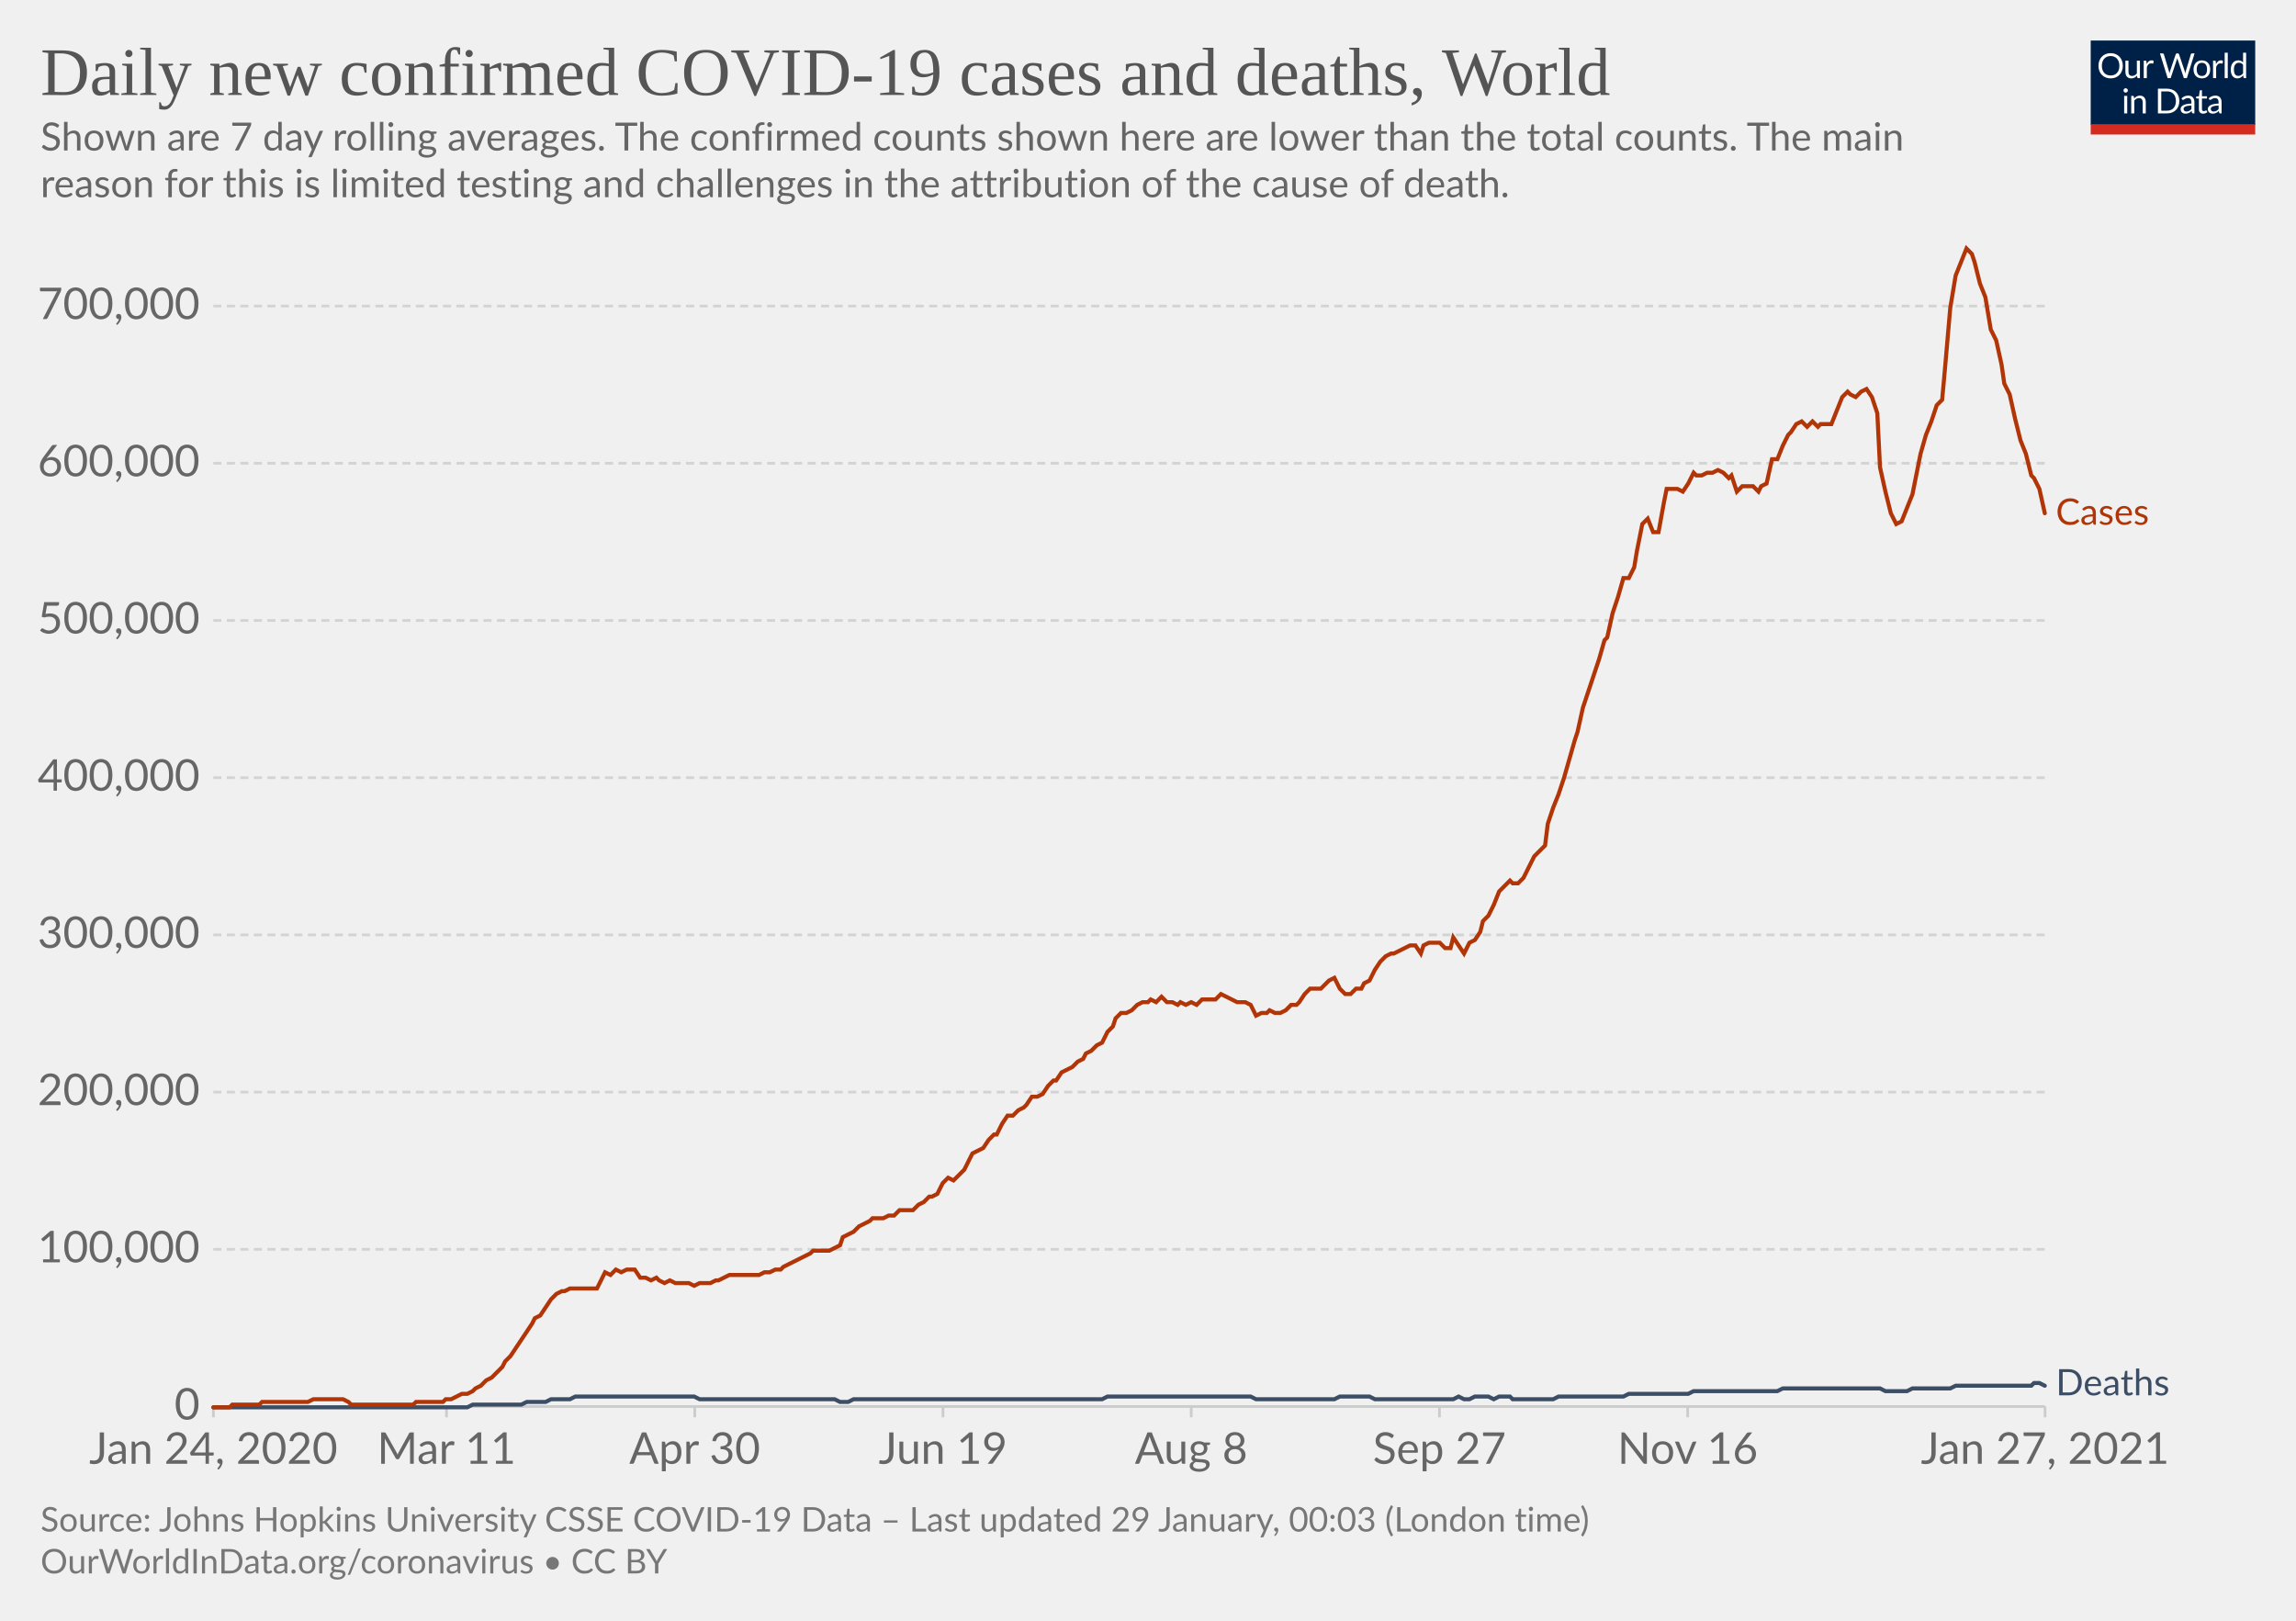
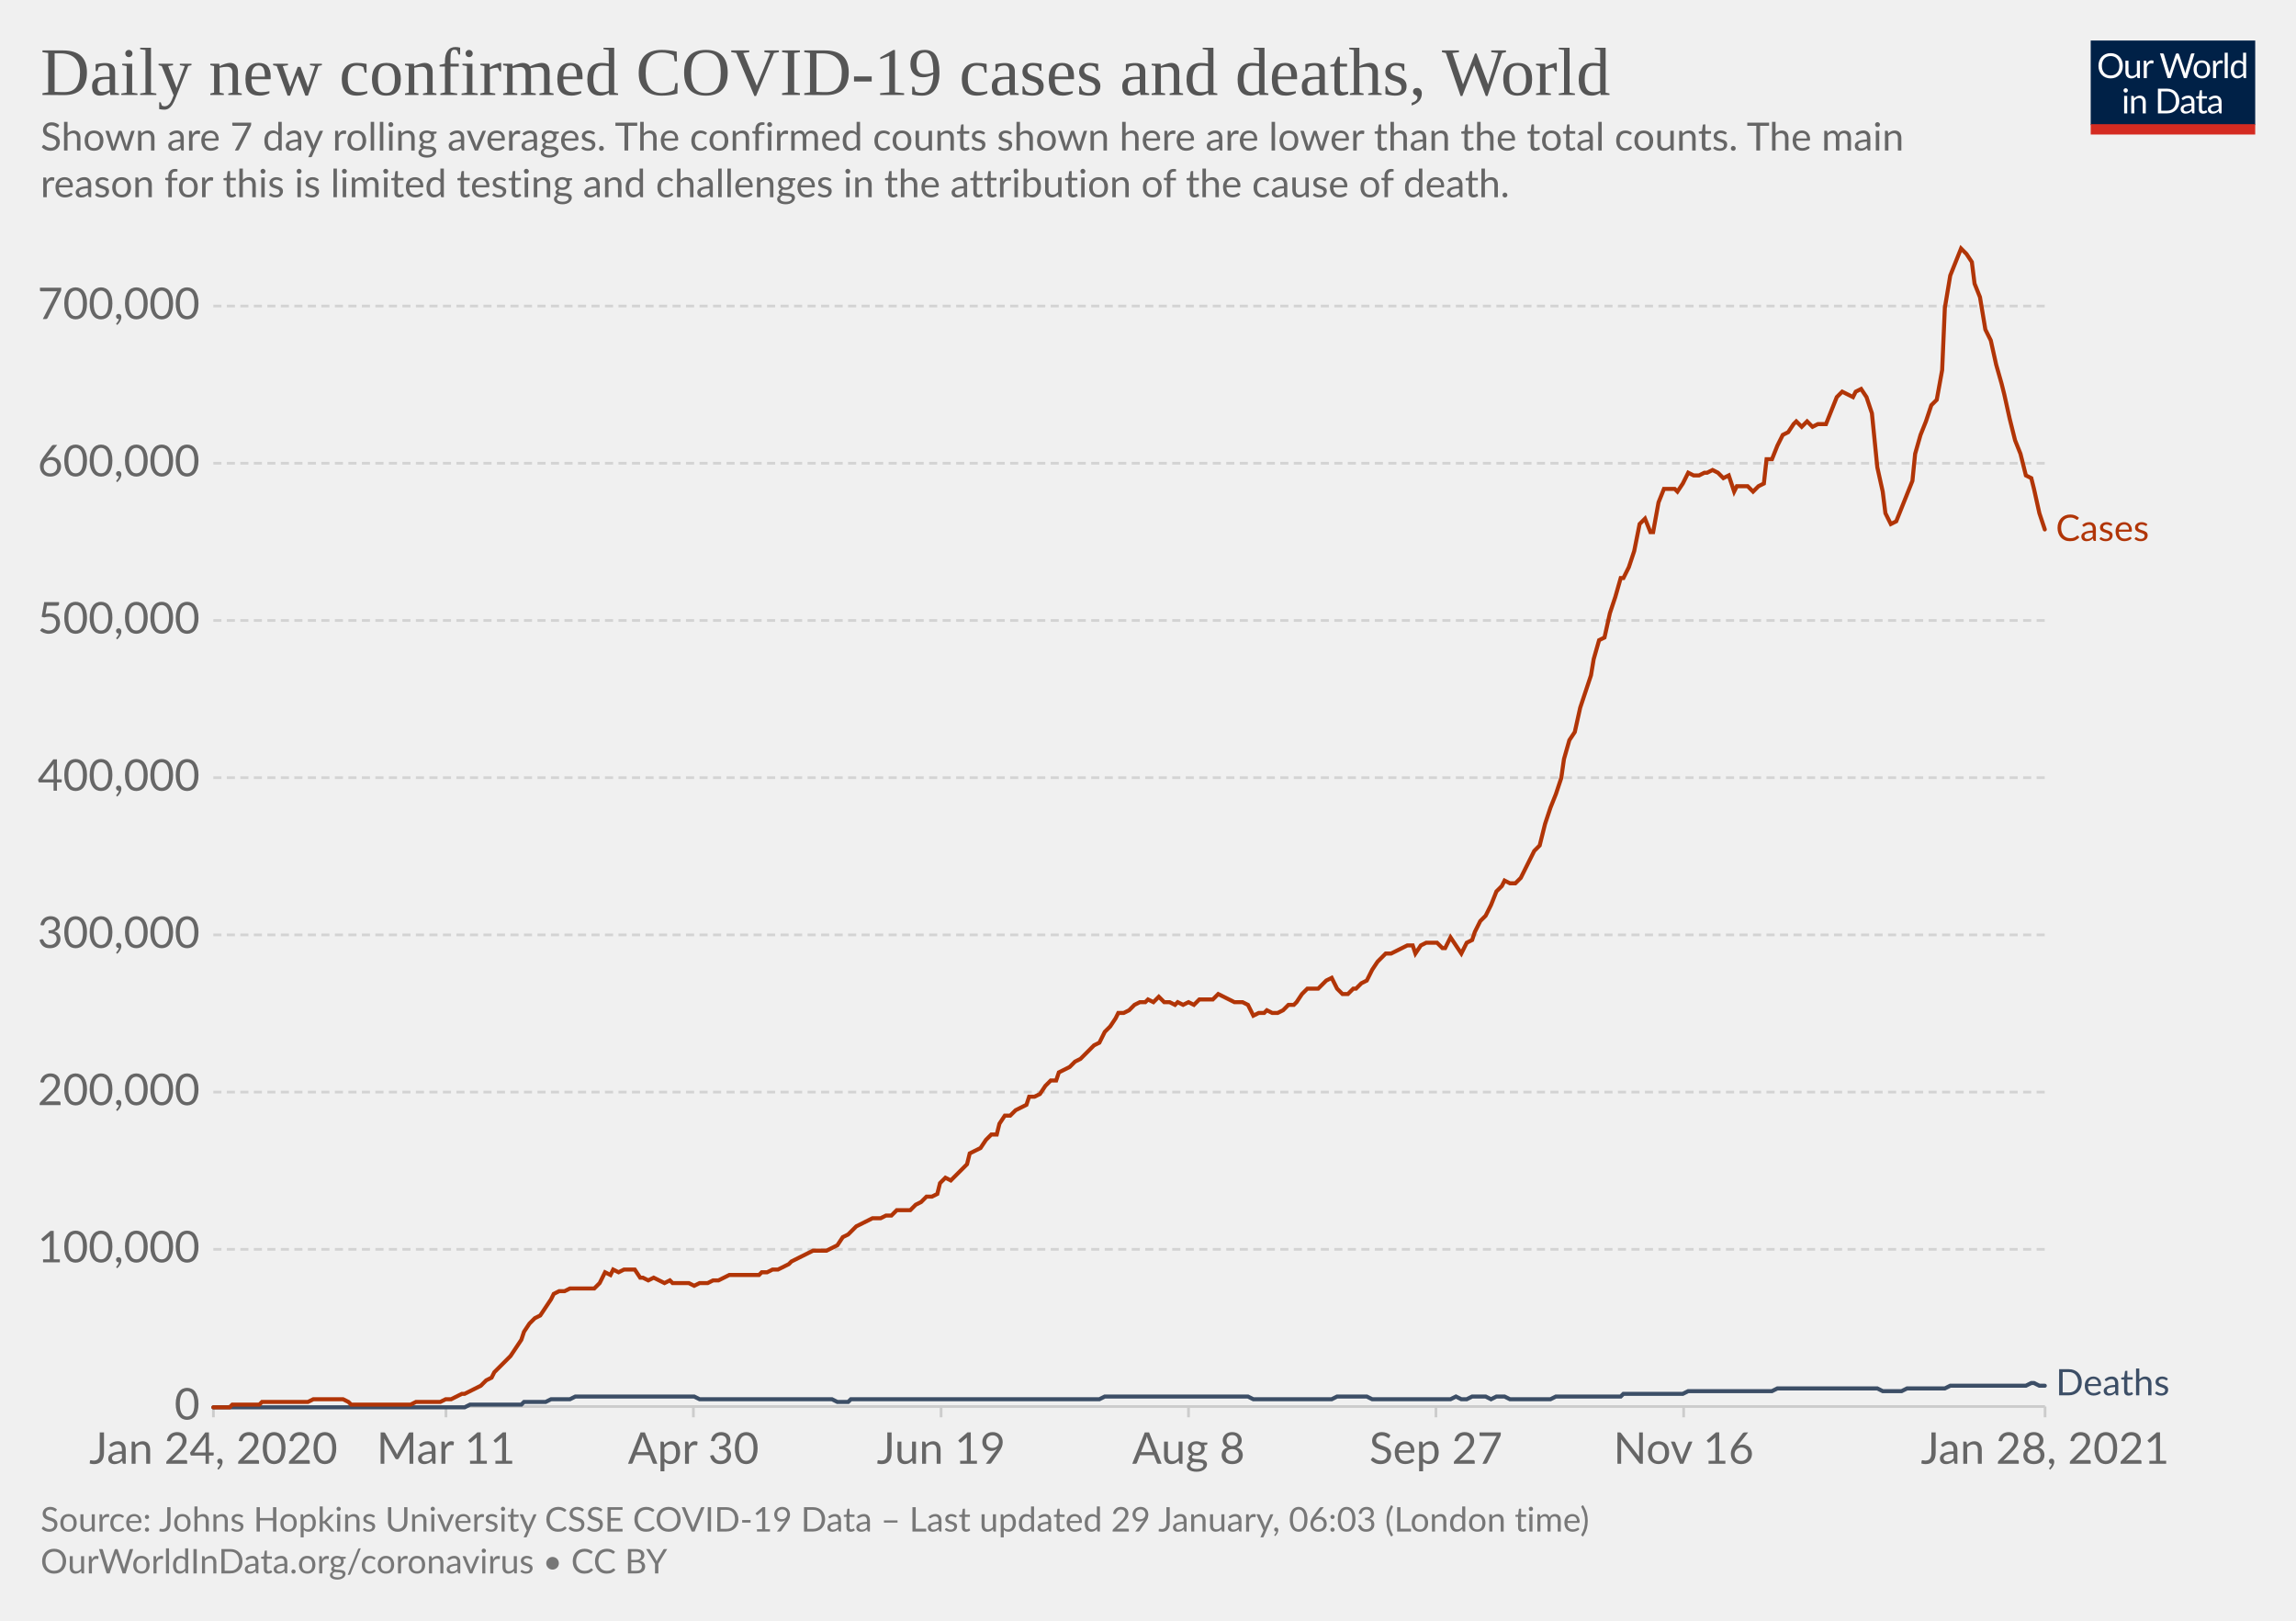
<svg xmlns="http://www.w3.org/2000/svg" version="1.1" style="background-color:#fff;-webkit-font-smoothing:antialiased" width="850" height="600" viewBox="0 0 850 600" font-family="Lato,'Helvetica Neue',Helvetica,Arial,sans-serif" font-size="18" text-rendering="optimizeLegibility">
  <g class="HeaderView">
    <g transform="matrix(.29 0 0 .29 774 15)">
      <svg width="210" height="120" viewBox="0 0 210 120" fill="none">
        <g clip-path="url(#clip0)">
          <path d="M0 0h210v107.89H0V0z" fill="#002147" />
          <path d="M40.98 32.25c0 2.36-.38 4.53-1.12 6.51a14.26 14.26 0 01-8.1 8.4c-1.9.78-4.02 1.17-6.34 1.17a16.6 16.6 0 01-6.33-1.17 14.31 14.31 0 01-8.08-8.4 18.29 18.29 0 01-1.12-6.51c0-2.36.38-4.53 1.12-6.5.75-1.97 1.8-3.67 3.17-5.1a14.32 14.32 0 014.9-3.34c1.92-.8 4.03-1.19 6.34-1.19 2.32 0 4.43.4 6.34 1.19 1.92.8 3.56 1.9 4.93 3.34a14.87 14.87 0 013.17 5.1 18.1 18.1 0 011.12 6.5zm-4.38 0c0-1.94-.26-3.68-.8-5.22a10.91 10.91 0 00-2.24-3.89 9.68 9.68 0 00-3.52-2.46 11.95 11.95 0 00-4.62-.86c-1.68 0-3.21.28-4.6.86a9.88 9.88 0 00-3.54 2.46 10.91 10.91 0 00-2.24 3.9c-.53 1.53-.8 3.27-.8 5.2 0 1.94.27 3.68.8 5.22a11.17 11.17 0 002.24 3.9 10.01 10.01 0 003.55 2.44c1.38.56 2.9.83 4.6.83s3.24-.27 4.61-.83a9.8 9.8 0 003.52-2.44 11.17 11.17 0 002.25-3.9c.53-1.54.8-3.28.8-5.21zm26.22-6.54V48H60.5c-.56 0-.9-.27-1.05-.81l-.31-2.4a12.45 12.45 0 01-3.26 2.6c-1.2.64-2.58.96-4.13.96-1.22 0-2.3-.2-3.24-.6a6.52 6.52 0 01-2.33-1.7 7.37 7.37 0 01-1.43-2.67c-.3-1.04-.46-2.2-.46-3.45V25.7h3.91v14.22c0 1.68.38 2.99 1.15 3.91.77.93 1.96 1.39 3.54 1.39 1.16 0 2.24-.27 3.23-.82a10.42 10.42 0 002.8-2.28V25.7h3.91zm8.61 4.47a9.94 9.94 0 012.6-3.56 5.64 5.64 0 013.76-1.3c.47 0 .92.05 1.34.15.44.1.83.27 1.17.49l-.3 2.92c-.09.37-.3.55-.66.55-.2 0-.5-.04-.9-.13a6.21 6.21 0 00-3.24.18 4.23 4.23 0 00-1.47.92c-.42.4-.81.9-1.17 1.5-.33.58-.64 1.26-.92 2.02V48H67.7V25.71h2.25c.42 0 .72.08.88.25.16.16.27.44.33.83l.26 3.39zm61.16-13.7L122.75 48h-3.82l-7.99-24.05a21.95 21.95 0 01-.42-1.58 38.36 38.36 0 01-.44 1.58L102.05 48h-3.83L88.4 16.47h3.54c.38 0 .7.1.95.29.26.2.43.43.5.73l6.52 21.9.28 1.28.29 1.46.3-1.46.38-1.27 7.41-21.91c.1-.25.26-.48.51-.69.27-.22.58-.33.95-.33h1.23c.38 0 .69.1.92.29a1.77 1.77 0 01.53.73l7.4 21.9a28.4 28.4 0 01.68 2.62 29.52 29.52 0 01.52-2.61l6.54-21.91a1.31 1.31 0 01.48-.7c.27-.21.58-.32.95-.32h3.32zm9.35 8.88c1.63 0 3.1.27 4.4.82a9.43 9.43 0 015.46 5.94c.5 1.4.74 2.98.74 4.73 0 1.76-.25 3.34-.74 4.75a9.43 9.43 0 01-5.46 5.92c-1.3.52-2.77.79-4.4.79-1.64 0-3.12-.27-4.44-.8a9.42 9.42 0 01-3.35-2.3c-.92-1-1.63-2.2-2.13-3.61-.49-1.41-.73-3-.73-4.75s.24-3.33.73-4.73c.5-1.43 1.2-2.64 2.13-3.63a9.4 9.4 0 013.35-2.31c1.32-.55 2.8-.82 4.44-.82zm0 19.89c2.2 0 3.84-.73 4.93-2.2 1.08-1.48 1.63-3.54 1.63-6.18 0-2.66-.55-4.72-1.63-6.2-1.09-1.49-2.73-2.23-4.93-2.23-1.12 0-2.09.2-2.93.57a5.71 5.71 0 00-2.06 1.65 7.5 7.5 0 00-1.24 2.67c-.26 1.04-.4 2.22-.4 3.54 0 2.64.55 4.7 1.64 6.18 1.1 1.47 2.76 2.2 4.99 2.2zm17.97-15.07a9.94 9.94 0 012.6-3.56 5.64 5.64 0 013.76-1.3c.47 0 .91.05 1.34.15.44.1.83.27 1.16.49l-.28 2.92c-.09.37-.31.55-.66.55-.2 0-.5-.04-.9-.13a6.2 6.2 0 00-3.24.18 4.23 4.23 0 00-1.47.92c-.43.4-.82.9-1.17 1.5a13.1 13.1 0 00-.92 2.02V48h-3.94V25.71h2.24c.43 0 .72.08.88.25.17.16.28.44.33.83l.27 3.39zm15.04-14.59V48h-3.92V15.6h3.92zm19.55 15.43a6.22 6.22 0 00-2.38-2.05 6.7 6.7 0 00-2.86-.6c-2.07 0-3.66.75-4.77 2.23-1.12 1.48-1.68 3.6-1.68 6.33 0 1.46.13 2.7.38 3.74a7.29 7.29 0 001.1 2.56 4.35 4.35 0 001.78 1.45c.7.3 1.5.46 2.4.46 1.29 0 2.41-.3 3.36-.88a9.6 9.6 0 002.67-2.49V31.02zm3.91-15.43V48h-2.33c-.56 0-.9-.27-1.06-.81l-.35-2.71a12.13 12.13 0 01-3.25 2.77 8.28 8.28 0 01-4.23 1.06 7.31 7.31 0 01-6.14-2.9c-.73-.96-1.3-2.15-1.69-3.57a18.35 18.35 0 01.07-9.48 11.29 11.29 0 011.89-3.7 8.7 8.7 0 017.06-3.34 7.96 7.96 0 016.12 2.62V15.59h3.91zM46.61 70.71V93H42.7V70.71h3.91zm.84-7c0 .39-.08.75-.24 1.09a2.81 2.81 0 01-1.52 1.47 2.67 2.67 0 01-2.16 0 2.9 2.9 0 01-1.45-1.47 2.67 2.67 0 010-2.16c.15-.35.35-.65.6-.9.25-.27.53-.47.85-.62a2.67 2.67 0 012.16 0c.35.15.65.35.9.62.27.25.47.55.62.9.16.34.24.7.24 1.08zm7.97 10.24c.49-.54 1-1.04 1.54-1.48a9.85 9.85 0 013.66-1.84 8.96 8.96 0 015.43.35c.94.4 1.72.97 2.33 1.71a7.36 7.36 0 011.43 2.67c.32 1.04.49 2.19.49 3.45V93h-3.94V78.81c0-1.69-.4-3-1.17-3.92-.76-.93-1.93-1.4-3.5-1.4a6.6 6.6 0 00-3.25.83c-1 .56-1.92 1.31-2.77 2.27V93h-3.94V70.71h2.35c.56 0 .9.28 1.04.82l.3 2.42zm57.7 3.3c0 2.36-.37 4.5-1.11 6.44a14.3 14.3 0 01-3.17 4.98 14.1 14.1 0 01-4.93 3.2c-1.9.76-4.02 1.13-6.33 1.13H85.8V61.47h11.77c2.31 0 4.42.39 6.33 1.15a13.8 13.8 0 018.1 8.18 17.75 17.75 0 011.12 6.45zm-4.37 0c0-1.94-.26-3.67-.8-5.2a10.94 10.94 0 00-2.23-3.87 9.57 9.57 0 00-3.53-2.42 12.23 12.23 0 00-4.61-.83h-7.5v24.62h7.5c1.7 0 3.24-.28 4.61-.84a9.7 9.7 0 003.53-2.4 10.94 10.94 0 002.24-3.87c.53-1.53.8-3.26.8-5.2zm19.8 5.72c-1.8.06-3.34.2-4.62.44-1.26.22-2.3.51-3.1.88-.8.36-1.37.8-1.74 1.3-.35.5-.53 1.05-.53 1.67 0 .58.1 1.1.3 1.52a3 3 0 00.76 1.05c.34.27.73.46 1.17.6a6.13 6.13 0 001.45.17 7.28 7.28 0 003.5-.81 11.95 11.95 0 002.82-2.2v-4.62zm-12.65-9.11a12.73 12.73 0 013.98-2.66c1.43-.59 3-.88 4.73-.88 1.25 0 2.36.2 3.33.61a6.81 6.81 0 013.94 4.38c.33 1.04.5 2.19.5 3.43V93h-1.74a1.8 1.8 0 01-.88-.18c-.2-.13-.36-.38-.48-.74l-.44-2.12-1.72 1.46a9.48 9.48 0 01-3.74 1.7c-.69.15-1.46.23-2.3.23-.87 0-1.69-.12-2.45-.35a5.34 5.34 0 01-3.34-2.93 6.64 6.64 0 01-.49-2.64c0-.88.25-1.72.73-2.53a6.33 6.33 0 012.35-2.17c1.09-.63 2.5-1.15 4.25-1.54 1.75-.41 3.89-.65 6.42-.7v-1.75c0-1.73-.37-3.03-1.12-3.91-.75-.9-1.84-1.34-3.28-1.34-.97 0-1.78.12-2.44.37-.64.23-1.2.5-1.7.81l-1.23.82c-.33.23-.67.35-1 .35-.27 0-.5-.07-.69-.2a2.1 2.1 0 01-.48-.53l-.7-1.25zm27.67 19.5c-1.76 0-3.12-.5-4.07-1.48-.94-.98-1.41-2.4-1.41-4.25V74h-2.68a.9.9 0 01-.6-.2c-.16-.14-.24-.36-.24-.66v-1.56l3.65-.46.9-6.89a.9.9 0 01.29-.52.88.88 0 01.62-.22H142v7.67h6.44V74H142v13.38c0 .94.22 1.63.68 2.09.45.45 1.04.68 1.76.68a3.21 3.21 0 001.85-.53l.55-.35c.16-.12.3-.18.41-.18.2 0 .4.13.55.38l1.15 1.87a7.45 7.45 0 01-2.44 1.5 8.53 8.53 0 01-2.95.52zm19.68-10.4c-1.8.07-3.34.21-4.62.45-1.26.22-2.3.51-3.1.88-.8.36-1.37.8-1.74 1.3-.35.5-.53 1.05-.53 1.67 0 .58.1 1.1.3 1.52a2.9 2.9 0 00.76 1.05c.34.27.73.46 1.17.6a6.13 6.13 0 001.45.17 7.3 7.3 0 003.5-.81 12.04 12.04 0 002.82-2.2v-4.62zm-12.65-9.1a12.72 12.72 0 013.99-2.66c1.42-.59 3-.88 4.72-.88 1.25 0 2.36.2 3.33.61a6.81 6.81 0 013.94 4.38c.33 1.04.5 2.19.5 3.43V93h-1.74a1.8 1.8 0 01-.88-.18c-.2-.13-.36-.38-.48-.74l-.44-2.12-1.72 1.46a9.48 9.48 0 01-3.74 1.7c-.69.15-1.46.23-2.3.23-.87 0-1.69-.12-2.45-.35a5.33 5.33 0 01-3.34-2.93 6.62 6.62 0 01-.49-2.64c0-.88.25-1.72.73-2.53a6.33 6.33 0 012.35-2.17c1.09-.63 2.5-1.15 4.25-1.54a31.2 31.2 0 016.42-.7v-1.75c0-1.73-.37-3.03-1.12-3.91-.75-.9-1.84-1.34-3.28-1.34-.97 0-1.78.12-2.44.37-.64.23-1.2.5-1.7.81l-1.22.82c-.34.23-.68.35-1.02.35-.26 0-.49-.07-.68-.2a1.88 1.88 0 01-.48-.53l-.7-1.25zM40.98 32.25c0 2.36-.38 4.53-1.12 6.51a14.26 14.26 0 01-8.1 8.4c-1.9.78-4.02 1.17-6.34 1.17a16.6 16.6 0 01-6.33-1.17 14.31 14.31 0 01-8.08-8.4 18.29 18.29 0 01-1.12-6.51c0-2.36.38-4.53 1.12-6.5.75-1.97 1.8-3.67 3.17-5.1a14.32 14.32 0 014.9-3.34c1.92-.8 4.03-1.19 6.34-1.19 2.32 0 4.43.4 6.34 1.19 1.92.8 3.56 1.9 4.93 3.34a14.87 14.87 0 013.17 5.1 18.1 18.1 0 011.12 6.5zm-4.38 0c0-1.94-.26-3.68-.8-5.22a10.91 10.91 0 00-2.24-3.89 9.68 9.68 0 00-3.52-2.46 11.95 11.95 0 00-4.62-.86c-1.68 0-3.21.28-4.6.86a9.88 9.88 0 00-3.54 2.46 10.91 10.91 0 00-2.24 3.9c-.53 1.53-.8 3.27-.8 5.2 0 1.94.27 3.68.8 5.22a11.17 11.17 0 002.24 3.9 10.01 10.01 0 003.55 2.44c1.38.56 2.9.83 4.6.83s3.24-.27 4.61-.83a9.8 9.8 0 003.52-2.44 11.17 11.17 0 002.25-3.9c.53-1.54.8-3.28.8-5.21zm26.22-6.54V48H60.5c-.56 0-.9-.27-1.05-.81l-.31-2.4a12.45 12.45 0 01-3.26 2.6c-1.2.64-2.58.96-4.13.96-1.22 0-2.3-.2-3.24-.6a6.52 6.52 0 01-2.33-1.7 7.37 7.37 0 01-1.43-2.67c-.3-1.04-.46-2.2-.46-3.45V25.7h3.91v14.22c0 1.68.38 2.99 1.15 3.91.77.93 1.96 1.39 3.54 1.39 1.16 0 2.24-.27 3.23-.82a10.42 10.42 0 002.8-2.28V25.7h3.91zm8.61 4.47a9.94 9.94 0 012.6-3.56 5.64 5.64 0 013.76-1.3c.47 0 .92.05 1.34.15.44.1.83.27 1.17.49l-.3 2.92c-.09.37-.3.55-.66.55-.2 0-.5-.04-.9-.13a6.21 6.21 0 00-3.24.18 4.23 4.23 0 00-1.47.92c-.42.4-.81.9-1.17 1.5-.33.58-.64 1.26-.92 2.02V48H67.7V25.71h2.25c.42 0 .72.08.88.25.16.16.27.44.33.83l.26 3.39zm61.16-13.7L122.75 48h-3.82l-7.99-24.05a21.95 21.95 0 01-.42-1.58 38.36 38.36 0 01-.44 1.58L102.05 48h-3.83L88.4 16.47h3.54c.38 0 .7.1.95.29.26.2.43.43.5.73l6.52 21.9.28 1.28.29 1.46.3-1.46.38-1.27 7.41-21.91c.1-.25.26-.48.51-.69.27-.22.58-.33.95-.33h1.23c.38 0 .69.1.92.29a1.77 1.77 0 01.53.73l7.4 21.9a28.4 28.4 0 01.68 2.62 29.52 29.52 0 01.52-2.61l6.54-21.91a1.31 1.31 0 01.48-.7c.27-.21.58-.32.95-.32h3.32zm9.35 8.88c1.63 0 3.1.27 4.4.82a9.43 9.43 0 015.46 5.94c.5 1.4.74 2.98.74 4.73 0 1.76-.25 3.34-.74 4.75a9.43 9.43 0 01-5.46 5.92c-1.3.52-2.77.79-4.4.79-1.64 0-3.12-.27-4.44-.8a9.42 9.42 0 01-3.35-2.3c-.92-1-1.63-2.2-2.13-3.61-.49-1.41-.73-3-.73-4.75s.24-3.33.73-4.73c.5-1.43 1.2-2.64 2.13-3.63a9.4 9.4 0 013.35-2.31c1.32-.55 2.8-.82 4.44-.82zm0 19.89c2.2 0 3.84-.73 4.93-2.2 1.08-1.48 1.63-3.54 1.63-6.18 0-2.66-.55-4.72-1.63-6.2-1.09-1.49-2.73-2.23-4.93-2.23-1.12 0-2.09.2-2.93.57a5.71 5.71 0 00-2.06 1.65 7.5 7.5 0 00-1.24 2.67c-.26 1.04-.4 2.22-.4 3.54 0 2.64.55 4.7 1.64 6.18 1.1 1.47 2.76 2.2 4.99 2.2zm17.97-15.07a9.94 9.94 0 012.6-3.56 5.64 5.64 0 013.76-1.3c.47 0 .91.05 1.34.15.44.1.83.27 1.16.49l-.28 2.92c-.09.37-.31.55-.66.55-.2 0-.5-.04-.9-.13a6.2 6.2 0 00-3.24.18 4.23 4.23 0 00-1.47.92c-.43.4-.82.9-1.17 1.5a13.1 13.1 0 00-.92 2.02V48h-3.94V25.71h2.24c.43 0 .72.08.88.25.17.16.28.44.33.83l.27 3.39zm15.04-14.59V48h-3.92V15.6h3.92zm19.55 15.43a6.22 6.22 0 00-2.38-2.05 6.7 6.7 0 00-2.86-.6c-2.07 0-3.66.75-4.77 2.23-1.12 1.48-1.68 3.6-1.68 6.33 0 1.46.13 2.7.38 3.74a7.29 7.29 0 001.1 2.56 4.35 4.35 0 001.78 1.45c.7.3 1.5.46 2.4.46 1.29 0 2.41-.3 3.36-.88a9.6 9.6 0 002.67-2.49V31.02zm3.91-15.43V48h-2.33c-.56 0-.9-.27-1.06-.81l-.35-2.71a12.13 12.13 0 01-3.25 2.77 8.28 8.28 0 01-4.23 1.06 7.31 7.31 0 01-6.14-2.9c-.73-.96-1.3-2.15-1.69-3.57a18.35 18.35 0 01.07-9.48 11.29 11.29 0 011.89-3.7 8.7 8.7 0 017.06-3.34 7.96 7.96 0 016.12 2.62V15.59h3.91zM46.61 70.71V93H42.7V70.71h3.91zm.84-7c0 .39-.08.75-.24 1.09a2.81 2.81 0 01-1.52 1.47 2.67 2.67 0 01-2.16 0 2.9 2.9 0 01-1.45-1.47 2.67 2.67 0 010-2.16c.15-.35.35-.65.6-.9.25-.27.53-.47.85-.62a2.67 2.67 0 012.16 0c.35.15.65.35.9.62.27.25.47.55.62.9.16.34.24.7.24 1.08zm7.97 10.24c.49-.54 1-1.04 1.54-1.48a9.85 9.85 0 013.66-1.84 8.96 8.96 0 015.43.35c.94.4 1.72.97 2.33 1.71a7.36 7.36 0 011.43 2.67c.32 1.04.49 2.19.49 3.45V93h-3.94V78.81c0-1.69-.4-3-1.17-3.92-.76-.93-1.93-1.4-3.5-1.4a6.6 6.6 0 00-3.25.83c-1 .56-1.92 1.31-2.77 2.27V93h-3.94V70.71h2.35c.56 0 .9.28 1.04.82l.3 2.42zm57.7 3.3c0 2.36-.37 4.5-1.11 6.44a14.3 14.3 0 01-3.17 4.98 14.1 14.1 0 01-4.93 3.2c-1.9.76-4.02 1.13-6.33 1.13H85.8V61.47h11.77c2.31 0 4.42.39 6.33 1.15a13.8 13.8 0 018.1 8.18 17.75 17.75 0 011.12 6.45zm-4.37 0c0-1.94-.26-3.67-.8-5.2a10.94 10.94 0 00-2.23-3.87 9.57 9.57 0 00-3.53-2.42 12.23 12.23 0 00-4.61-.83h-7.5v24.62h7.5c1.7 0 3.24-.28 4.61-.84a9.7 9.7 0 003.53-2.4 10.94 10.94 0 002.24-3.87c.53-1.53.8-3.26.8-5.2zm19.8 5.72c-1.8.06-3.34.2-4.62.44-1.26.22-2.3.51-3.1.88-.8.36-1.37.8-1.74 1.3-.35.5-.53 1.05-.53 1.67 0 .58.1 1.1.3 1.52a3 3 0 00.76 1.05c.34.27.73.46 1.17.6a6.13 6.13 0 001.45.17 7.28 7.28 0 003.5-.81 11.95 11.95 0 002.82-2.2v-4.62zm-12.65-9.11a12.73 12.73 0 013.98-2.66c1.43-.59 3-.88 4.73-.88 1.25 0 2.36.2 3.33.61a6.81 6.81 0 013.94 4.38c.33 1.04.5 2.19.5 3.43V93h-1.74a1.8 1.8 0 01-.88-.18c-.2-.13-.36-.38-.48-.74l-.44-2.12-1.72 1.46a9.48 9.48 0 01-3.74 1.7c-.69.15-1.46.23-2.3.23-.87 0-1.69-.12-2.45-.35a5.34 5.34 0 01-3.34-2.93 6.64 6.64 0 01-.49-2.64c0-.88.25-1.72.73-2.53a6.33 6.33 0 012.35-2.17c1.09-.63 2.5-1.15 4.25-1.54 1.75-.41 3.89-.65 6.42-.7v-1.75c0-1.73-.37-3.03-1.12-3.91-.75-.9-1.84-1.34-3.28-1.34-.97 0-1.78.12-2.44.37-.64.23-1.2.5-1.7.81l-1.23.82c-.33.23-.67.35-1 .35-.27 0-.5-.07-.69-.2a2.1 2.1 0 01-.48-.53l-.7-1.25zm27.67 19.5c-1.76 0-3.12-.5-4.07-1.48-.94-.98-1.41-2.4-1.41-4.25V74h-2.68a.9.9 0 01-.6-.2c-.16-.14-.24-.36-.24-.66v-1.56l3.65-.46.9-6.89a.9.9 0 01.29-.52.88.88 0 01.62-.22H142v7.67h6.44V74H142v13.38c0 .94.22 1.63.68 2.09.45.45 1.04.68 1.76.68a3.21 3.21 0 001.85-.53l.55-.35c.16-.12.3-.18.41-.18.2 0 .4.13.55.38l1.15 1.87a7.45 7.45 0 01-2.44 1.5 8.53 8.53 0 01-2.95.52zm19.68-10.4c-1.8.07-3.34.21-4.62.45-1.26.22-2.3.51-3.1.88-.8.36-1.37.8-1.74 1.3-.35.5-.53 1.05-.53 1.67 0 .58.1 1.1.3 1.52a2.9 2.9 0 00.76 1.05c.34.27.73.46 1.17.6a6.13 6.13 0 001.45.17 7.3 7.3 0 003.5-.81 12.04 12.04 0 002.82-2.2v-4.62zm-12.65-9.1a12.72 12.72 0 013.99-2.66c1.42-.59 3-.88 4.72-.88 1.25 0 2.36.2 3.33.61a6.81 6.81 0 013.94 4.38c.33 1.04.5 2.19.5 3.43V93h-1.74a1.8 1.8 0 01-.88-.18c-.2-.13-.36-.38-.48-.74l-.44-2.12-1.72 1.46a9.48 9.48 0 01-3.74 1.7c-.69.15-1.46.23-2.3.23-.87 0-1.69-.12-2.45-.35a5.33 5.33 0 01-3.34-2.93 6.62 6.62 0 01-.49-2.64c0-.88.25-1.72.73-2.53a6.33 6.33 0 012.35-2.17c1.09-.63 2.5-1.15 4.25-1.54a31.2 31.2 0 016.42-.7v-1.75c0-1.73-.37-3.03-1.12-3.91-.75-.9-1.84-1.34-3.28-1.34-.97 0-1.78.12-2.44.37-.64.23-1.2.5-1.7.81l-1.22.82c-.34.23-.68.35-1.02.35-.26 0-.49-.07-.68-.2a1.88 1.88 0 01-.48-.53l-.7-1.25zM40.98 32.25c0 2.36-.38 4.53-1.12 6.51a14.26 14.26 0 01-8.1 8.4c-1.9.78-4.02 1.17-6.34 1.17a16.6 16.6 0 01-6.33-1.17 14.31 14.31 0 01-8.08-8.4 18.29 18.29 0 01-1.12-6.51c0-2.36.38-4.53 1.12-6.5.75-1.97 1.8-3.67 3.17-5.1a14.32 14.32 0 014.9-3.34c1.92-.8 4.03-1.19 6.34-1.19 2.32 0 4.43.4 6.34 1.19 1.92.8 3.56 1.9 4.93 3.34a14.87 14.87 0 013.17 5.1 18.1 18.1 0 011.12 6.5zm-4.38 0c0-1.94-.26-3.68-.8-5.22a10.91 10.91 0 00-2.24-3.89 9.68 9.68 0 00-3.52-2.46 11.95 11.95 0 00-4.62-.86c-1.68 0-3.21.28-4.6.86a9.88 9.88 0 00-3.54 2.46 10.91 10.91 0 00-2.24 3.9c-.53 1.53-.8 3.27-.8 5.2 0 1.94.27 3.68.8 5.22a11.17 11.17 0 002.24 3.9 10.01 10.01 0 003.55 2.44c1.38.56 2.9.83 4.6.83s3.24-.27 4.61-.83a9.8 9.8 0 003.52-2.44 11.17 11.17 0 002.25-3.9c.53-1.54.8-3.28.8-5.21zm26.22-6.54V48H60.5c-.56 0-.9-.27-1.05-.81l-.31-2.4a12.45 12.45 0 01-3.26 2.6c-1.2.64-2.58.96-4.13.96-1.22 0-2.3-.2-3.24-.6a6.52 6.52 0 01-2.33-1.7 7.37 7.37 0 01-1.43-2.67c-.3-1.04-.46-2.2-.46-3.45V25.7h3.91v14.22c0 1.68.38 2.99 1.15 3.91.77.93 1.96 1.39 3.54 1.39 1.16 0 2.24-.27 3.23-.82a10.42 10.42 0 002.8-2.28V25.7h3.91zm8.61 4.47a9.94 9.94 0 012.6-3.56 5.64 5.64 0 013.76-1.3c.47 0 .92.05 1.34.15.44.1.83.27 1.17.49l-.3 2.92c-.09.37-.3.55-.66.55-.2 0-.5-.04-.9-.13a6.21 6.21 0 00-3.24.18 4.23 4.23 0 00-1.47.92c-.42.4-.81.9-1.17 1.5-.33.58-.64 1.26-.92 2.02V48H67.7V25.71h2.25c.42 0 .72.08.88.25.16.16.27.44.33.83l.26 3.39zm61.16-13.7L122.75 48h-3.82l-7.99-24.05a21.95 21.95 0 01-.42-1.58 38.36 38.36 0 01-.44 1.58L102.05 48h-3.83L88.4 16.47h3.54c.38 0 .7.1.95.29.26.2.43.43.5.73l6.52 21.9.28 1.28.29 1.46.3-1.46.38-1.27 7.41-21.91c.1-.25.26-.48.51-.69.27-.22.58-.33.95-.33h1.23c.38 0 .69.1.92.29a1.77 1.77 0 01.53.73l7.4 21.9a28.4 28.4 0 01.68 2.62 29.52 29.52 0 01.52-2.61l6.54-21.91a1.31 1.31 0 01.48-.7c.27-.21.58-.32.95-.32h3.32zm9.35 8.88c1.63 0 3.1.27 4.4.82a9.43 9.43 0 015.46 5.94c.5 1.4.74 2.98.74 4.73 0 1.76-.25 3.34-.74 4.75a9.43 9.43 0 01-5.46 5.92c-1.3.52-2.77.79-4.4.79-1.64 0-3.12-.27-4.44-.8a9.42 9.42 0 01-3.35-2.3c-.92-1-1.63-2.2-2.13-3.61-.49-1.41-.73-3-.73-4.75s.24-3.33.73-4.73c.5-1.43 1.2-2.64 2.13-3.63a9.4 9.4 0 013.35-2.31c1.32-.55 2.8-.82 4.44-.82zm0 19.89c2.2 0 3.84-.73 4.93-2.2 1.08-1.48 1.63-3.54 1.63-6.18 0-2.66-.55-4.72-1.63-6.2-1.09-1.49-2.73-2.23-4.93-2.23-1.12 0-2.09.2-2.93.57a5.71 5.71 0 00-2.06 1.65 7.5 7.5 0 00-1.24 2.67c-.26 1.04-.4 2.22-.4 3.54 0 2.64.55 4.7 1.64 6.18 1.1 1.47 2.76 2.2 4.99 2.2zm17.97-15.07a9.94 9.94 0 012.6-3.56 5.64 5.64 0 013.76-1.3c.47 0 .91.05 1.34.15.44.1.83.27 1.16.49l-.28 2.92c-.09.37-.31.55-.66.55-.2 0-.5-.04-.9-.13a6.2 6.2 0 00-3.24.18 4.23 4.23 0 00-1.47.92c-.43.4-.82.9-1.17 1.5a13.1 13.1 0 00-.92 2.02V48h-3.94V25.71h2.24c.43 0 .72.08.88.25.17.16.28.44.33.83l.27 3.39zm15.04-14.59V48h-3.92V15.6h3.92zm19.55 15.43a6.22 6.22 0 00-2.38-2.05 6.7 6.7 0 00-2.86-.6c-2.07 0-3.66.75-4.77 2.23-1.12 1.48-1.68 3.6-1.68 6.33 0 1.46.13 2.7.38 3.74a7.29 7.29 0 001.1 2.56 4.35 4.35 0 001.78 1.45c.7.3 1.5.46 2.4.46 1.29 0 2.41-.3 3.36-.88a9.6 9.6 0 002.67-2.49V31.02zm3.91-15.43V48h-2.33c-.56 0-.9-.27-1.06-.81l-.35-2.71a12.13 12.13 0 01-3.25 2.77 8.28 8.28 0 01-4.23 1.06 7.31 7.31 0 01-6.14-2.9c-.73-.96-1.3-2.15-1.69-3.57a18.35 18.35 0 01.07-9.48 11.29 11.29 0 011.89-3.7 8.7 8.7 0 017.06-3.34 7.96 7.96 0 016.12 2.62V15.59h3.91zM46.61 70.71V93H42.7V70.71h3.91zm.84-7c0 .39-.08.75-.24 1.09a2.81 2.81 0 01-1.52 1.47 2.67 2.67 0 01-2.16 0 2.9 2.9 0 01-1.45-1.47 2.67 2.67 0 010-2.16c.15-.35.35-.65.6-.9.25-.27.53-.47.85-.62a2.67 2.67 0 012.16 0c.35.15.65.35.9.62.27.25.47.55.62.9.16.34.24.7.24 1.08zm7.97 10.24c.49-.54 1-1.04 1.54-1.48a9.85 9.85 0 013.66-1.84 8.96 8.96 0 015.43.35c.94.4 1.72.97 2.33 1.71a7.36 7.36 0 011.43 2.67c.32 1.04.49 2.19.49 3.45V93h-3.94V78.81c0-1.69-.4-3-1.17-3.92-.76-.93-1.93-1.4-3.5-1.4a6.6 6.6 0 00-3.25.83c-1 .56-1.92 1.31-2.77 2.27V93h-3.94V70.71h2.35c.56 0 .9.28 1.04.82l.3 2.42zm57.7 3.3c0 2.36-.37 4.5-1.11 6.44a14.3 14.3 0 01-3.17 4.98 14.1 14.1 0 01-4.93 3.2c-1.9.76-4.02 1.13-6.33 1.13H85.8V61.47h11.77c2.31 0 4.42.39 6.33 1.15a13.8 13.8 0 018.1 8.18 17.75 17.75 0 011.12 6.45zm-4.37 0c0-1.94-.26-3.67-.8-5.2a10.94 10.94 0 00-2.23-3.87 9.57 9.57 0 00-3.53-2.42 12.23 12.23 0 00-4.61-.83h-7.5v24.62h7.5c1.7 0 3.24-.28 4.61-.84a9.7 9.7 0 003.53-2.4 10.94 10.94 0 002.24-3.87c.53-1.53.8-3.26.8-5.2zm19.8 5.72c-1.8.06-3.34.2-4.62.44-1.26.22-2.3.51-3.1.88-.8.36-1.37.8-1.74 1.3-.35.5-.53 1.05-.53 1.67 0 .58.1 1.1.3 1.52a3 3 0 00.76 1.05c.34.27.73.46 1.17.6a6.13 6.13 0 001.45.17 7.28 7.28 0 003.5-.81 11.95 11.95 0 002.82-2.2v-4.62zm-12.65-9.11a12.73 12.73 0 013.98-2.66c1.43-.59 3-.88 4.73-.88 1.25 0 2.36.2 3.33.61a6.81 6.81 0 013.94 4.38c.33 1.04.5 2.19.5 3.43V93h-1.74a1.8 1.8 0 01-.88-.18c-.2-.13-.36-.38-.48-.74l-.44-2.12-1.72 1.46a9.48 9.48 0 01-3.74 1.7c-.69.15-1.46.23-2.3.23-.87 0-1.69-.12-2.45-.35a5.34 5.34 0 01-3.34-2.93 6.64 6.64 0 01-.49-2.64c0-.88.25-1.72.73-2.53a6.33 6.33 0 012.35-2.17c1.09-.63 2.5-1.15 4.25-1.54 1.75-.41 3.89-.65 6.42-.7v-1.75c0-1.73-.37-3.03-1.12-3.91-.75-.9-1.84-1.34-3.28-1.34-.97 0-1.78.12-2.44.37-.64.23-1.2.5-1.7.81l-1.23.82c-.33.23-.67.35-1 .35-.27 0-.5-.07-.69-.2a2.1 2.1 0 01-.48-.53l-.7-1.25zm27.67 19.5c-1.76 0-3.12-.5-4.07-1.48-.94-.98-1.41-2.4-1.41-4.25V74h-2.68a.9.9 0 01-.6-.2c-.16-.14-.24-.36-.24-.66v-1.56l3.65-.46.9-6.89a.9.9 0 01.29-.52.88.88 0 01.62-.22H142v7.67h6.44V74H142v13.38c0 .94.22 1.63.68 2.09.45.45 1.04.68 1.76.68a3.21 3.21 0 001.85-.53l.55-.35c.16-.12.3-.18.41-.18.2 0 .4.13.55.38l1.15 1.87a7.45 7.45 0 01-2.44 1.5 8.53 8.53 0 01-2.95.52zm19.68-10.4c-1.8.07-3.34.21-4.62.45-1.26.22-2.3.51-3.1.88-.8.36-1.37.8-1.74 1.3-.35.5-.53 1.05-.53 1.67 0 .58.1 1.1.3 1.52a2.9 2.9 0 00.76 1.05c.34.27.73.46 1.17.6a6.13 6.13 0 001.45.17 7.3 7.3 0 003.5-.81 12.04 12.04 0 002.82-2.2v-4.62zm-12.65-9.1a12.72 12.72 0 013.99-2.66c1.42-.59 3-.88 4.72-.88 1.25 0 2.36.2 3.33.61a6.81 6.81 0 013.94 4.38c.33 1.04.5 2.19.5 3.43V93h-1.74a1.8 1.8 0 01-.88-.18c-.2-.13-.36-.38-.48-.74l-.44-2.12-1.72 1.46a9.48 9.48 0 01-3.74 1.7c-.69.15-1.46.23-2.3.23-.87 0-1.69-.12-2.45-.35a5.33 5.33 0 01-3.34-2.93 6.62 6.62 0 01-.49-2.64c0-.88.25-1.72.73-2.53a6.33 6.33 0 012.35-2.17c1.09-.63 2.5-1.15 4.25-1.54a31.2 31.2 0 016.42-.7v-1.75c0-1.73-.37-3.03-1.12-3.91-.75-.9-1.84-1.34-3.28-1.34-.97 0-1.78.12-2.44.37-.64.23-1.2.5-1.7.81l-1.22.82c-.34.23-.68.35-1.02.35-.26 0-.49-.07-.68-.2a1.88 1.88 0 01-.48-.53l-.7-1.25z" fill="#fff" />
          <path fill="#D42B21" d="M0 106.79h210V120H0z" />
        </g>
        <defs>
          <clipPath id="clip0">
            <path fill="#fff" d="M0 0h210v120H0z" />
          </clipPath>
        </defs>
      </svg>
    </g>
    <a href="https://ourworldindata.org/grapher/daily-covid-cases-deaths-7-day-ra?time=2020-01-02..latest" target="_blank" rel="noopener" font-family="&quot;Playfair Display&quot;,Georgia,&quot;Times New Roman&quot;,serif">
      <text font-size="25.2" x="15" y="35.2" fill="#555">
        <tspan x="15" y="35.16">Daily new confirmed COVID-19 cases and deaths, World</tspan>
      </text>
    </a>
    <text font-size="14.4" x="15" y="55.7" fill="#666">
      <tspan x="15" y="55.72">Shown are 7 day rolling averages. The confirmed counts shown here are lower than the total counts. The main</tspan>
      <tspan x="15" y="73">reason for this is limited testing and challenges in the attribution of the cause of death.</tspan>
    </text>
  </g>
  <g class="LineChart">
    <defs>
      <clipPath id="a">
        <path d="M68.97 0h830v899.4h-830z" />
      </clipPath>
    </defs>
    <g class="DualAxisView">
      <g class="HorizontalAxis">
-         <path stroke="#ccc" d="M79 520.7v4M165.3 520.7v4M257.2 520.7v4M349.1 520.7v4M441 520.7v4M532.9 520.7v4M624.8 520.7v4M757.1 520.7v4" />
+         <path stroke="#ccc" d="M79 520.7v4M165.1 520.7v4M256.7 520.7v4M348.4 520.7v4M440 520.7v4M531.6 520.7v4M623.3 520.7v4M757.1 520.7v4" />
        <text x="79" y="541.9" fill="#666" text-anchor="middle" font-size="16.2">Jan 24, 2020</text>
-         <text x="165.3" y="541.9" fill="#666" text-anchor="middle" font-size="16.2">Mar 11</text>
-         <text x="257.2" y="541.9" fill="#666" text-anchor="middle" font-size="16.2">Apr 30</text>
-         <text x="349.1" y="541.9" fill="#666" text-anchor="middle" font-size="16.2">Jun 19</text>
-         <text x="441" y="541.9" fill="#666" text-anchor="middle" font-size="16.2">Aug 8</text>
-         <text x="532.9" y="541.9" fill="#666" text-anchor="middle" font-size="16.2">Sep 27</text>
-         <text x="624.8" y="541.9" fill="#666" text-anchor="middle" font-size="16.2">Nov 16</text>
-         <text x="757.1" y="541.9" fill="#666" text-anchor="middle" font-size="16.2">Jan 27, 2021</text>
+         <text x="165.1" y="541.9" fill="#666" text-anchor="middle" font-size="16.2">Mar 11</text>
+         <text x="256.7" y="541.9" fill="#666" text-anchor="middle" font-size="16.2">Apr 30</text>
+         <text x="348.4" y="541.9" fill="#666" text-anchor="middle" font-size="16.2">Jun 19</text>
+         <text x="440" y="541.9" fill="#666" text-anchor="middle" font-size="16.2">Aug 8</text>
+         <text x="531.6" y="541.9" fill="#666" text-anchor="middle" font-size="16.2">Sep 27</text>
+         <text x="623.3" y="541.9" fill="#666" text-anchor="middle" font-size="16.2">Nov 16</text>
+         <text x="757.1" y="541.9" fill="#666" text-anchor="middle" font-size="16.2">Jan 28, 2021</text>
      </g>
      <g class="VerticalAxis" fill="#666" dominant-baseline="middle" text-anchor="end" font-size="16.2">
        <text x="73.97" y="520.7">0</text>
        <text x="73.97" y="462.5">100,000</text>
        <text x="73.97" y="404.3">200,000</text>
        <text x="73.97" y="346.1">300,000</text>
        <text x="73.97" y="287.9">400,000</text>
        <text x="73.97" y="229.7">500,000</text>
        <text x="73.97" y="171.5">600,000</text>
        <text x="73.97" y="113.3">700,000</text>
      </g>
      <g class="AxisGridLines horizontalLines">
        <path stroke="#ccc" d="M78.97 520.7h678.1" />
        <path stroke="#d3d3d3" stroke-dasharray="3,2" d="M78.97 462.5h678.1M78.97 404.3h678.1M78.97 346.1h678.1M78.97 287.9h678.1M78.97 229.7h678.1M78.97 171.5h678.1M78.97 113.3h678.1" />
      </g>
    </g>
    <g clip-path="url(#a)">
      <g class="LineLabels" cursor="default">
        <g class="legendMark">
-           <text font-size="13.5" x="761.1" y="194.3" fill="#B13507">
-             <tspan x="761.07" y="194.25">Cases</tspan>
+           <text font-size="13.5" x="761.1" y="200.3" fill="#B13507">
+             <tspan x="761.07" y="200.25">Cases</tspan>
          </text>
        </g>
        <g class="legendMark">
          <text font-size="13.5" x="761.1" y="516.5" fill="#3C4E66">
            <tspan x="761.07" y="516.55">Deaths</tspan>
          </text>
        </g>
      </g>
      <g class="Lines">
        <g class="key-World_0">
-           <path stroke="#3C4E66" stroke-linecap="round" d="M79 521h94l2-1h18l2-1h7l2-1h7l2-1h44l2 1h50l2 1h3l2-1h92l2-1h53l2 1h29l2-1h11l2 1h29l2-1 2 1h2l2-1h5l2 1 2-1h4l1 1h15l2-1h24l2-1h22l2-1h31l2-1h36l2 1h8l2-1h14l2-1h28l1-1h2l2 1" fill="none" stroke-width="1.5" />
+           <path stroke="#3C4E66" stroke-linecap="round" d="M79 521h93l2-1h19l1-1h8l2-1h7l2-1h44l2 1h49l2 1h4l1-1h92l2-1h53l2 1h29l2-1h11l2 1h29l2-1 2 1h2l2-1h5l2 1 2-1h3l2 1h15l2-1h24l1-1h22l2-1h31l2-1h37l2 1h7l2-1h14l2-1h28l2-1h1l2 1h2" fill="none" stroke-width="1.5" />
        </g>
        <g class="key-World_1">
-           <path stroke="#B13507" stroke-linecap="round" d="M79 521h6l1-1h10l1-1h17l2-1h11l2 1 1 1h23l1-1h10l1-1h2l2-1 2-1h2l2-1 1-1 2-1 2-2 2-1 2-2 2-2 1-2 2-2 2-3 2-3 2-3 2-3 1-2 2-1 2-3 2-3 2-2 2-1h1l2-1h10l1-2 2-4 2 1 2-2 2 1 2-1h3l2 3h2l2 1 2-1 1 1 2 1 2-1 2 1h5l2 1 2-1h4l2-1h1l2-1 2-1h11l2-1h2l2-1h2l1-1 2-1 2-1 2-1 2-1 2-1 1-1h6l2-1 2-1 1-3 2-1 2-1 2-2 2-1 2-1 1-1h4l2-1h2l2-2h5l2-2 2-1 2-2h1l2-1 2-4 2-2 2 1 2-2 2-2 1-2 2-4 2-1 2-1 2-3 2-2h1l2-4 2-3h2l2-2 2-1 1-1 2-3h2l2-1 2-3 2-2h1l2-3 2-1 2-1 2-2 2-1 1-2 2-1 2-2 2-1 2-4 2-2 1-3 2-2h2l2-1 2-2 2-1h2l1-1 2 1 2-2 2 2h2l2 1 1-1 2 1 2-1 2 1 2-2h5l2-2 2 1 2 1 2 1h3l2 1 2 4 2-1h2l1-1 2 1h2l2-1 2-2h2l1-1 2-3 2-2h4l2-2 1-1 2-1 2 4 2 2h2l2-2h2l1-2 2-1 2-4 2-3 2-2 2-1h1l2-1 2-1 2-1h2l2 3 1-3 2-1h4l2 2h2l1-4 2 3 2 3 2-4 2-1 2-3 1-4 2-2 2-4 2-5 2-2 2-2 1 1h2l2-2 2-4 2-4 2-2 2-2 1-8 2-6 2-5 2-6 2-7 2-7 1-3 2-9 2-6 2-6 2-6 2-7 1-1 2-9 2-6 2-7h2l2-4 1-6 2-10 2-2 2 5h2l2-11 1-5h4l2 1 2-3 2-4 1 1h2l2-1h2l2-1 2 1 2 2 1-1 2 6 2-2h4l2 2 1-2 2-1 2-9h2l2-5 2-4 1-1 2-3 2-1 2 2 2-2 2 2 1-1h4l2-5 2-5 2-2 1 1 2 1 2-2 2-1 2 3 2 6 1 20 2 9 2 8 2 4 2-1 2-5 2-5 1-5 2-10 2-7 2-5 2-6 2-2 1-11 2-23 2-12 2-5 2-5 2 2 1 3 2 8 2 5 2 12 2 4 2 9 1 7 2 4 2 9 2 8 2 5 2 8 1 1 2 4 2 9" fill="none" stroke-width="1.5" />
+           <path stroke="#B13507" stroke-linecap="round" d="M79 521h6l1-1h10l1-1h17l2-1h11l2 1 1 1h22l2-1h9l2-1h2l2-1 2-1h1l2-1 2-1 2-1 2-2 2-1 1-2 2-2 2-2 2-2 2-3 2-3 1-3 2-3 2-2 2-1 2-3 2-3 1-2 2-1h2l2-1h9l2-2 2-4 2 1 1-2 2 1 2-1h4l2 3h1l2 1 2-1 2 1 2 1 2-1 1 1h6l2 1 2-1h3l2-1h2l2-1 2-1h11l1-1h2l2-1h2l2-1 2-1 1-1 2-1 2-1 2-1 2-1h5l2-1 2-1 2-3 2-1 1-1 2-2 2-1 2-1 2-1h3l2-1h2l2-2h5l2-2 2-1 2-2h2l2-1 1-4 2-2 2 1 2-2 2-2 2-2 1-4 2-1 2-1 2-3 2-2h2l1-4 2-3h2l2-2 2-1 2-1 1-3h2l2-1 2-3 2-2h2l1-3 2-1 2-1 2-2 2-1 2-2 1-1 2-2 2-1 2-4 2-2 2-3 1-2h2l2-1 2-2 2-1h2l1-1 2 1 2-2 2 2h2l2 1 1-1 2 1 2-1 2 1 2-2h5l2-2 2 1 2 1 2 1h3l2 1 2 4 2-1h2l1-1 2 1h2l2-1 2-2h2l1-1 2-3 2-2h4l2-2 1-1 2-1 2 4 2 2h2l2-2h1l2-2 2-1 2-4 2-3 2-2 1-1h2l2-1 2-1 2-1h2l1 3 2-3 2-1h4l2 2h1l2-4 2 3 2 3 2-4 2-1 1-3 2-4 2-2 2-4 2-5 2-2 1-2 2 1h2l2-2 2-4 2-4 1-2 2-2 2-8 2-6 2-5 2-6 1-7 2-7 2-3 2-9 2-6 2-6 1-6 2-7 2-1 2-9 2-6 2-7h1l2-4 2-6 2-10 2-2 2 5h1l2-11 2-5h4l1 1 2-3 2-4 2 1h2l2-1h1l2-1 2 1 2 2 2-1 2 6 1-2h4l2 2 2-2 2-1 1-9h2l2-5 2-4 2-1 2-3 1-1 2 2 2-2 2 2 2-1h3l2-5 2-5 2-2 2 1 2 1 1-2 2-1 2 3 2 6 2 20 2 9 1 8 2 4 2-1 2-5 2-5 2-5 1-10 2-7 2-5 2-6 2-2 2-11 1-23 2-12 2-5 2-5 2 2 2 3 1 8 2 5 2 12 2 4 2 9 2 7 1 4 2 9 2 8 2 5 2 8 2 1 1 4 2 9 2 6" fill="none" stroke-width="1.5" />
        </g>
      </g>
    </g>
  </g>
  <g class="SourcesFooter" fill="#777">
    <g class="clickable" fill="#777">
      <text font-size="12.6" x="15" y="567">
-         <tspan x="15" y="566.98">Source: Johns Hopkins University CSSE COVID-19 Data – Last updated 29 January, 00:03 (London time)</tspan>
+         <tspan x="15" y="566.98">Source: Johns Hopkins University CSSE COVID-19 Data – Last updated 29 January, 06:03 (London time)</tspan>
      </text>
    </g>
    <text font-size="12.6" x="15" y="582.5">
      <tspan x="15" y="582.48">
        <a target="_blank" href="https://ourworldindata.org/coronavirus" fill="#777">OurWorldInData.org/coronavirus</a> • <a class="cclogo" href="http://creativecommons.org/licenses/by/4.0/deed.en_US" target="_blank" fill="#777">CC BY</a>
      </tspan>
    </text>
  </g>
</svg>
